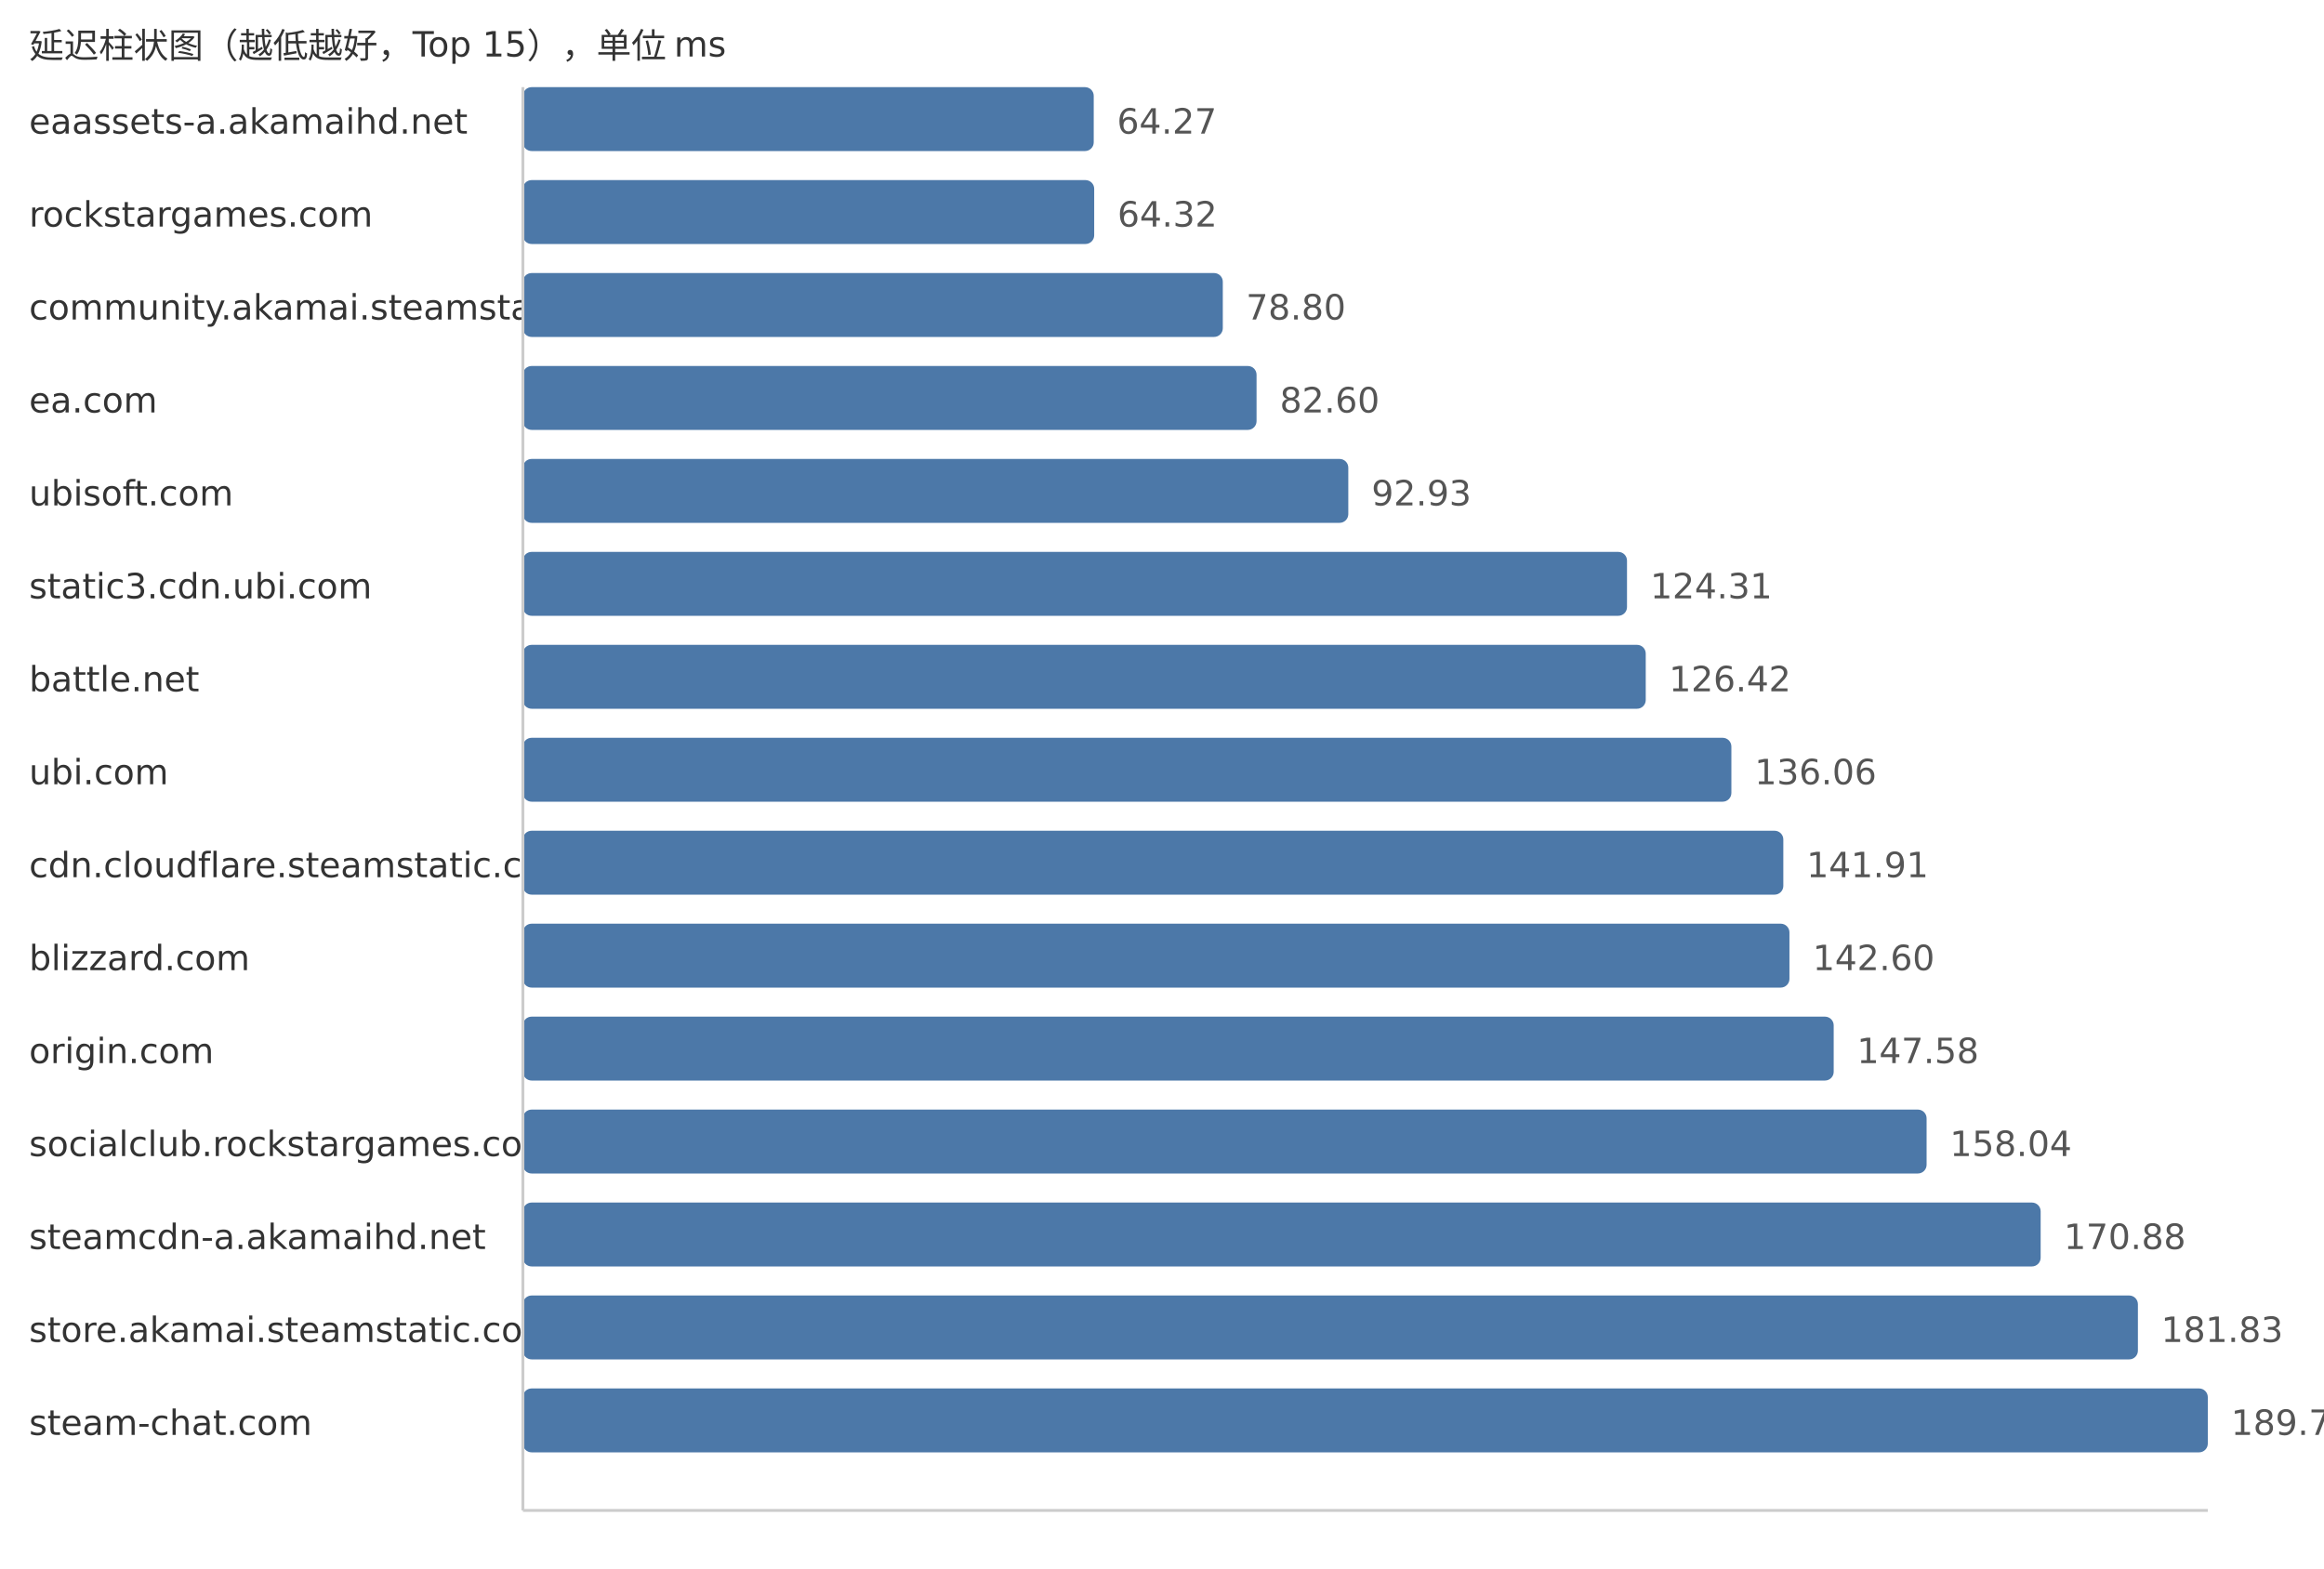
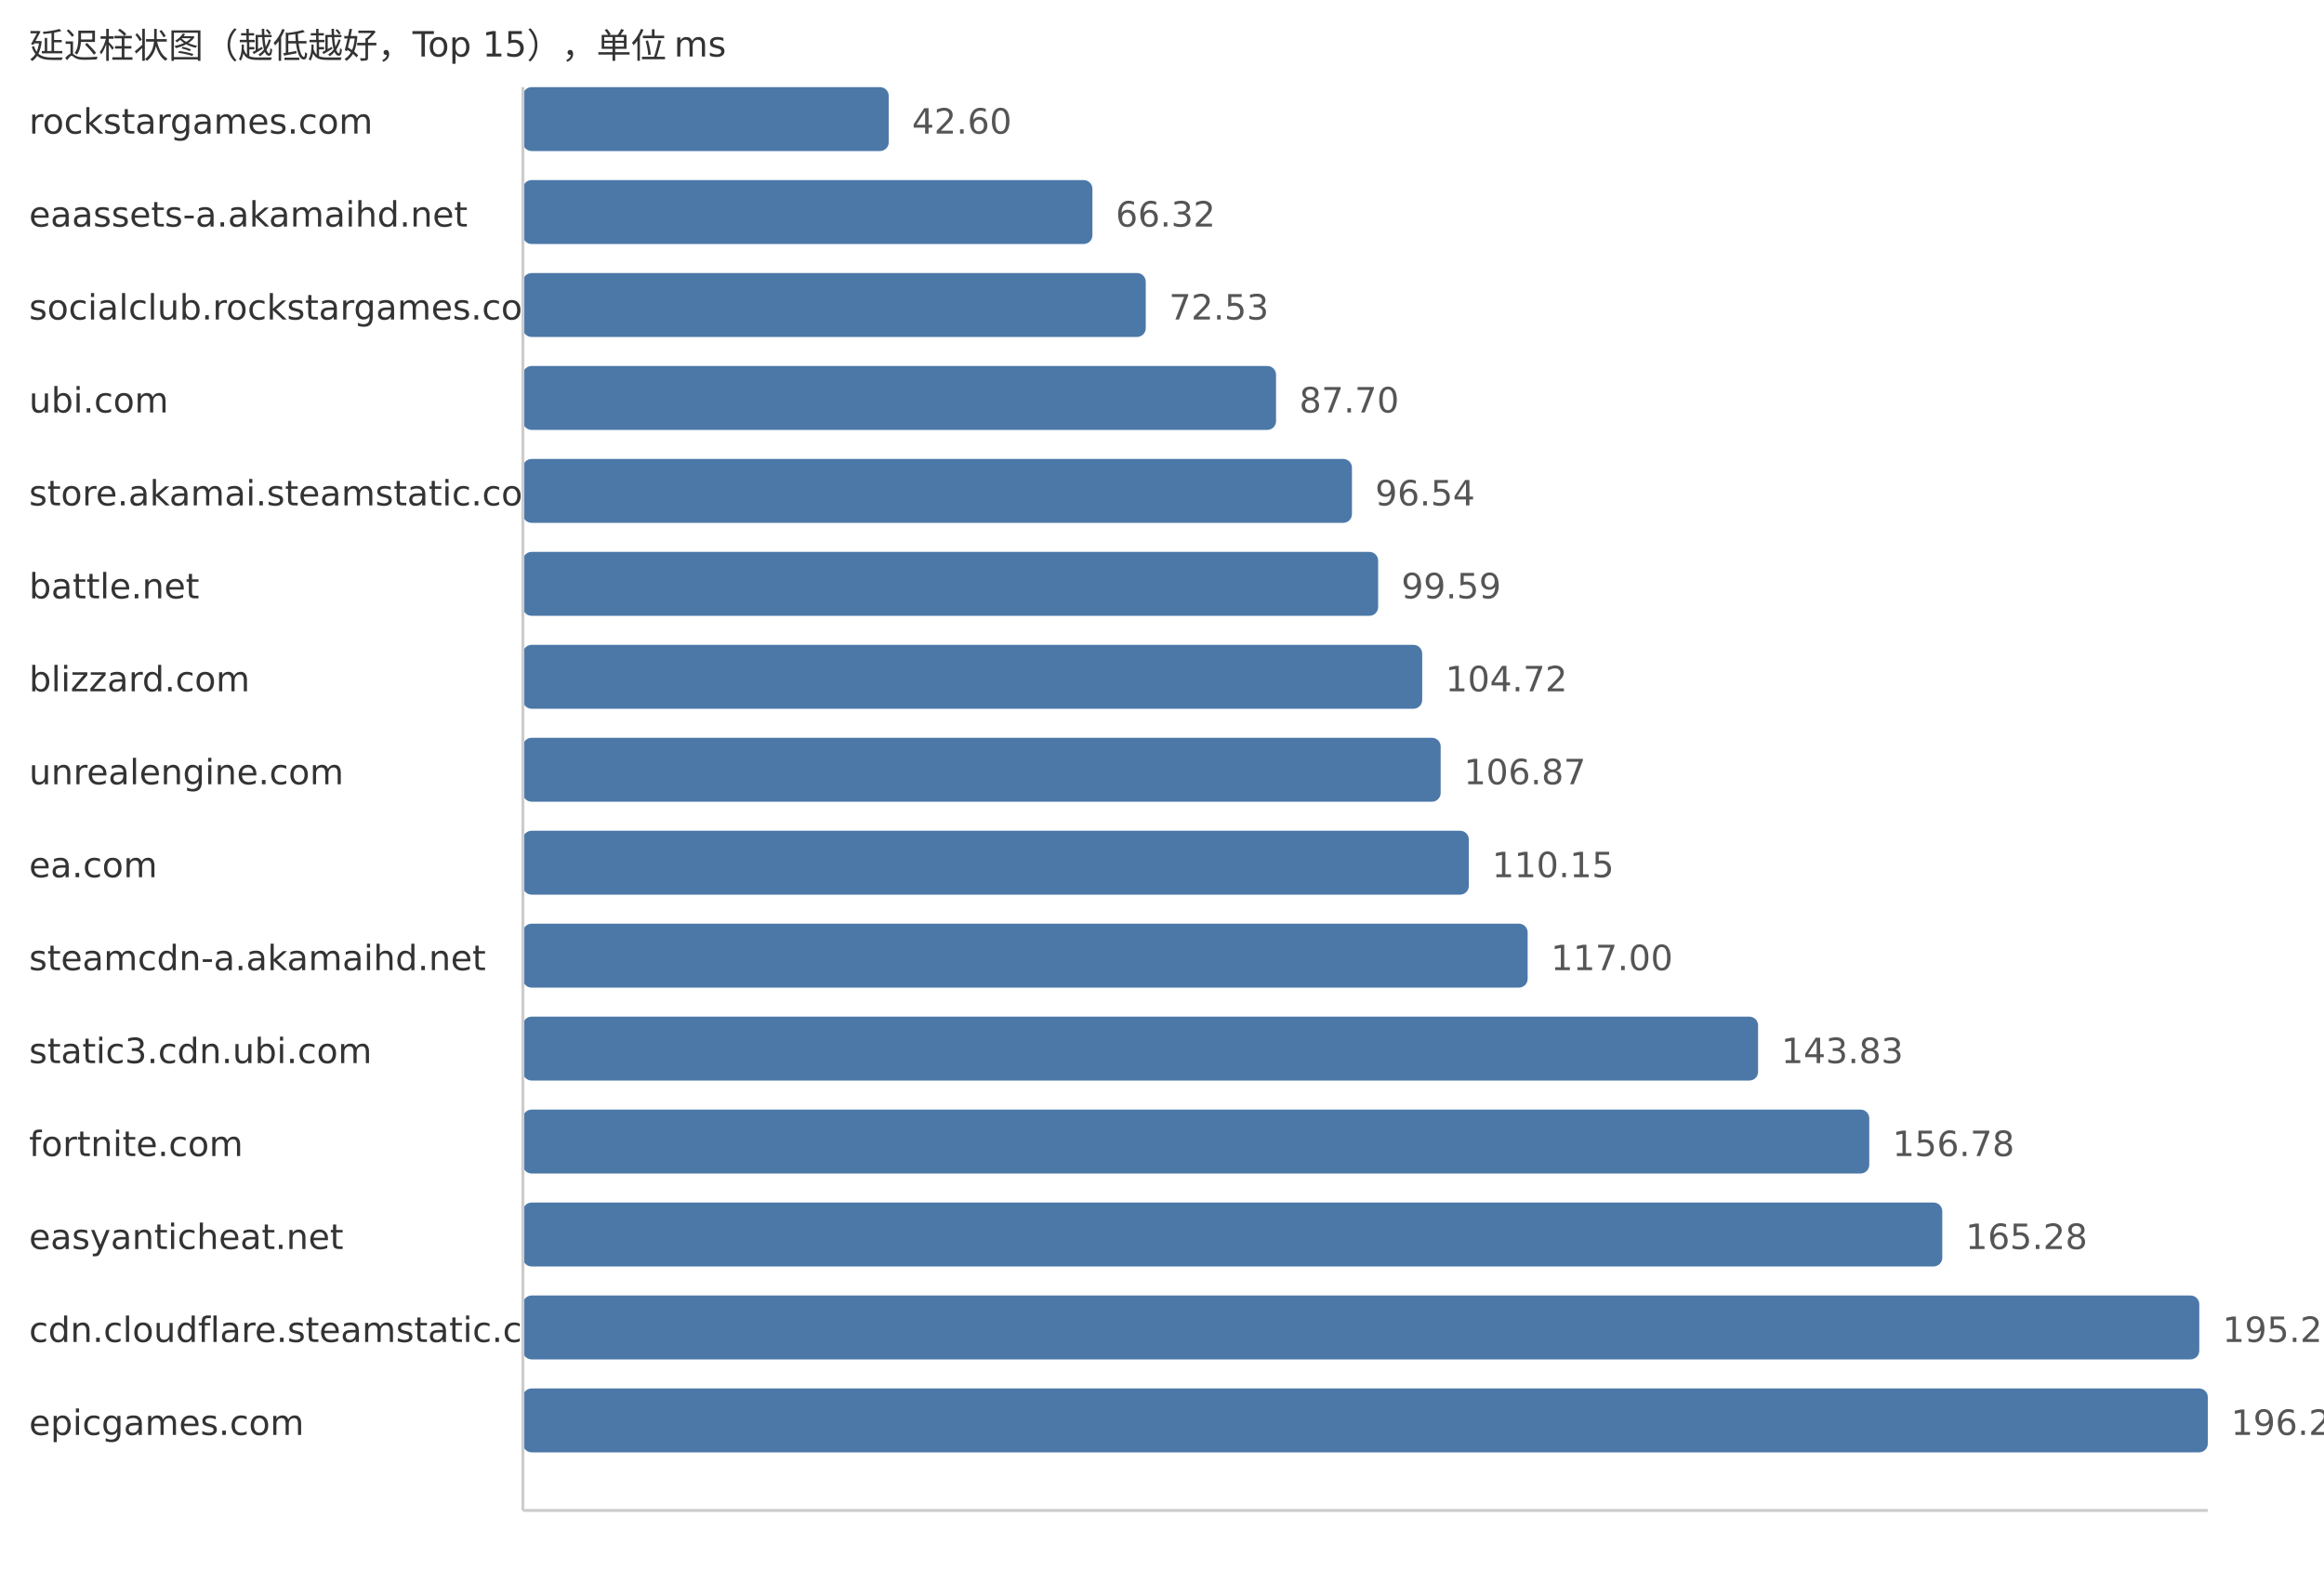
<svg xmlns="http://www.w3.org/2000/svg" width="800" height="540">
  <style> .label{font-family:DejaVu Sans,Verdana,Geneva,sans-serif;font-size:12px;fill:#333} .value{font-family:DejaVu Sans,Verdana,Geneva,sans-serif;font-size:12px;fill:#555} </style>
  <text x="10" y="20" class="label">延迟柱状图（越低越好，Top 15），单位 ms</text>
-   <text x="10" y="46" class="label">eaassets-a.akamaihd.net</text>
-   <rect x="180" y="30" width="196.5" height="22" fill="#4c78a8" rx="3" />
-   <text x="384.5" y="46" class="value">64.27</text>
-   <text x="10" y="78" class="label">rockstargames.com</text>
-   <rect x="180" y="62" width="196.66" height="22" fill="#4c78a8" rx="3" />
-   <text x="384.66" y="78" class="value">64.32</text>
-   <text x="10" y="110" class="label">community.akamai.steamstatic.com</text>
-   <rect x="180" y="94" width="240.93" height="22" fill="#4c78a8" rx="3" />
-   <text x="428.93" y="110" class="value">78.80</text>
-   <text x="10" y="142" class="label">ea.com</text>
-   <rect x="180" y="126" width="252.55" height="22" fill="#4c78a8" rx="3" />
-   <text x="440.55" y="142" class="value">82.60</text>
-   <text x="10" y="174" class="label">ubisoft.com</text>
-   <rect x="180" y="158" width="284.13" height="22" fill="#4c78a8" rx="3" />
-   <text x="472.13" y="174" class="value">92.93</text>
-   <text x="10" y="206" class="label">static3.cdn.ubi.com</text>
-   <rect x="180" y="190" width="380.07" height="22" fill="#4c78a8" rx="3" />
-   <text x="568.07" y="206" class="value">124.31</text>
-   <text x="10" y="238" class="label">battle.net</text>
-   <rect x="180" y="222" width="386.52" height="22" fill="#4c78a8" rx="3" />
-   <text x="574.52" y="238" class="value">126.42</text>
-   <text x="10" y="270" class="label">ubi.com</text>
-   <rect x="180" y="254" width="416.0" height="22" fill="#4c78a8" rx="3" />
-   <text x="604.0" y="270" class="value">136.06</text>
-   <text x="10" y="302" class="label">cdn.cloudflare.steamstatic.com</text>
-   <rect x="180" y="286" width="433.88" height="22" fill="#4c78a8" rx="3" />
-   <text x="621.88" y="302" class="value">141.91</text>
-   <text x="10" y="334" class="label">blizzard.com</text>
-   <rect x="180" y="318" width="435.99" height="22" fill="#4c78a8" rx="3" />
-   <text x="623.99" y="334" class="value">142.60</text>
-   <text x="10" y="366" class="label">origin.com</text>
-   <rect x="180" y="350" width="451.22" height="22" fill="#4c78a8" rx="3" />
-   <text x="639.22" y="366" class="value">147.58</text>
-   <text x="10" y="398" class="label">socialclub.rockstargames.com</text>
-   <rect x="180" y="382" width="483.2" height="22" fill="#4c78a8" rx="3" />
-   <text x="671.2" y="398" class="value">158.04</text>
-   <text x="10" y="430" class="label">steamcdn-a.akamaihd.net</text>
-   <rect x="180" y="414" width="522.46" height="22" fill="#4c78a8" rx="3" />
-   <text x="710.46" y="430" class="value">170.88</text>
-   <text x="10" y="462" class="label">store.akamai.steamstatic.com</text>
-   <rect x="180" y="446" width="555.94" height="22" fill="#4c78a8" rx="3" />
-   <text x="743.94" y="462" class="value">181.83</text>
-   <text x="10" y="494" class="label">steam-chat.com</text>
+   <text x="10" y="46" class="label">rockstargames.com</text>
+   <rect x="180" y="30" width="125.93" height="22" fill="#4c78a8" rx="3" />
+   <text x="313.93" y="46" class="value">42.60</text>
+   <text x="10" y="78" class="label">eaassets-a.akamaihd.net</text>
+   <rect x="180" y="62" width="196.05" height="22" fill="#4c78a8" rx="3" />
+   <text x="384.05" y="78" class="value">66.32</text>
+   <text x="10" y="110" class="label">socialclub.rockstargames.com</text>
+   <rect x="180" y="94" width="214.41" height="22" fill="#4c78a8" rx="3" />
+   <text x="402.41" y="110" class="value">72.53</text>
+   <text x="10" y="142" class="label">ubi.com</text>
+   <rect x="180" y="126" width="259.26" height="22" fill="#4c78a8" rx="3" />
+   <text x="447.26" y="142" class="value">87.70</text>
+   <text x="10" y="174" class="label">store.akamai.steamstatic.com</text>
+   <rect x="180" y="158" width="285.39" height="22" fill="#4c78a8" rx="3" />
+   <text x="473.39" y="174" class="value">96.54</text>
+   <text x="10" y="206" class="label">battle.net</text>
+   <rect x="180" y="190" width="294.4" height="22" fill="#4c78a8" rx="3" />
+   <text x="482.4" y="206" class="value">99.59</text>
+   <text x="10" y="238" class="label">blizzard.com</text>
+   <rect x="180" y="222" width="309.57" height="22" fill="#4c78a8" rx="3" />
+   <text x="497.57" y="238" class="value">104.72</text>
+   <text x="10" y="270" class="label">unrealengine.com</text>
+   <rect x="180" y="254" width="315.93" height="22" fill="#4c78a8" rx="3" />
+   <text x="503.93" y="270" class="value">106.87</text>
+   <text x="10" y="302" class="label">ea.com</text>
+   <rect x="180" y="286" width="325.62" height="22" fill="#4c78a8" rx="3" />
+   <text x="513.62" y="302" class="value">110.15</text>
+   <text x="10" y="334" class="label">steamcdn-a.akamaihd.net</text>
+   <rect x="180" y="318" width="345.87" height="22" fill="#4c78a8" rx="3" />
+   <text x="533.87" y="334" class="value">117.00</text>
+   <text x="10" y="366" class="label">static3.cdn.ubi.com</text>
+   <rect x="180" y="350" width="425.19" height="22" fill="#4c78a8" rx="3" />
+   <text x="613.19" y="366" class="value">143.83</text>
+   <text x="10" y="398" class="label">fortnite.com</text>
+   <rect x="180" y="382" width="463.47" height="22" fill="#4c78a8" rx="3" />
+   <text x="651.47" y="398" class="value">156.78</text>
+   <text x="10" y="430" class="label">easyanticheat.net</text>
+   <rect x="180" y="414" width="488.6" height="22" fill="#4c78a8" rx="3" />
+   <text x="676.6" y="430" class="value">165.28</text>
+   <text x="10" y="462" class="label">cdn.cloudflare.steamstatic.com</text>
+   <rect x="180" y="446" width="577.07" height="22" fill="#4c78a8" rx="3" />
+   <text x="765.07" y="462" class="value">195.21</text>
+   <text x="10" y="494" class="label">epicgames.com</text>
  <rect x="180" y="478" width="580.0" height="22" fill="#4c78a8" rx="3" />
-   <text x="768.0" y="494" class="value">189.70</text>
+   <text x="768.0" y="494" class="value">196.20</text>
  <line x1="180" y1="30" x2="180" y2="520" stroke="#ccc" />
  <line x1="180" y1="520" x2="760" y2="520" stroke="#ccc" />
</svg>
